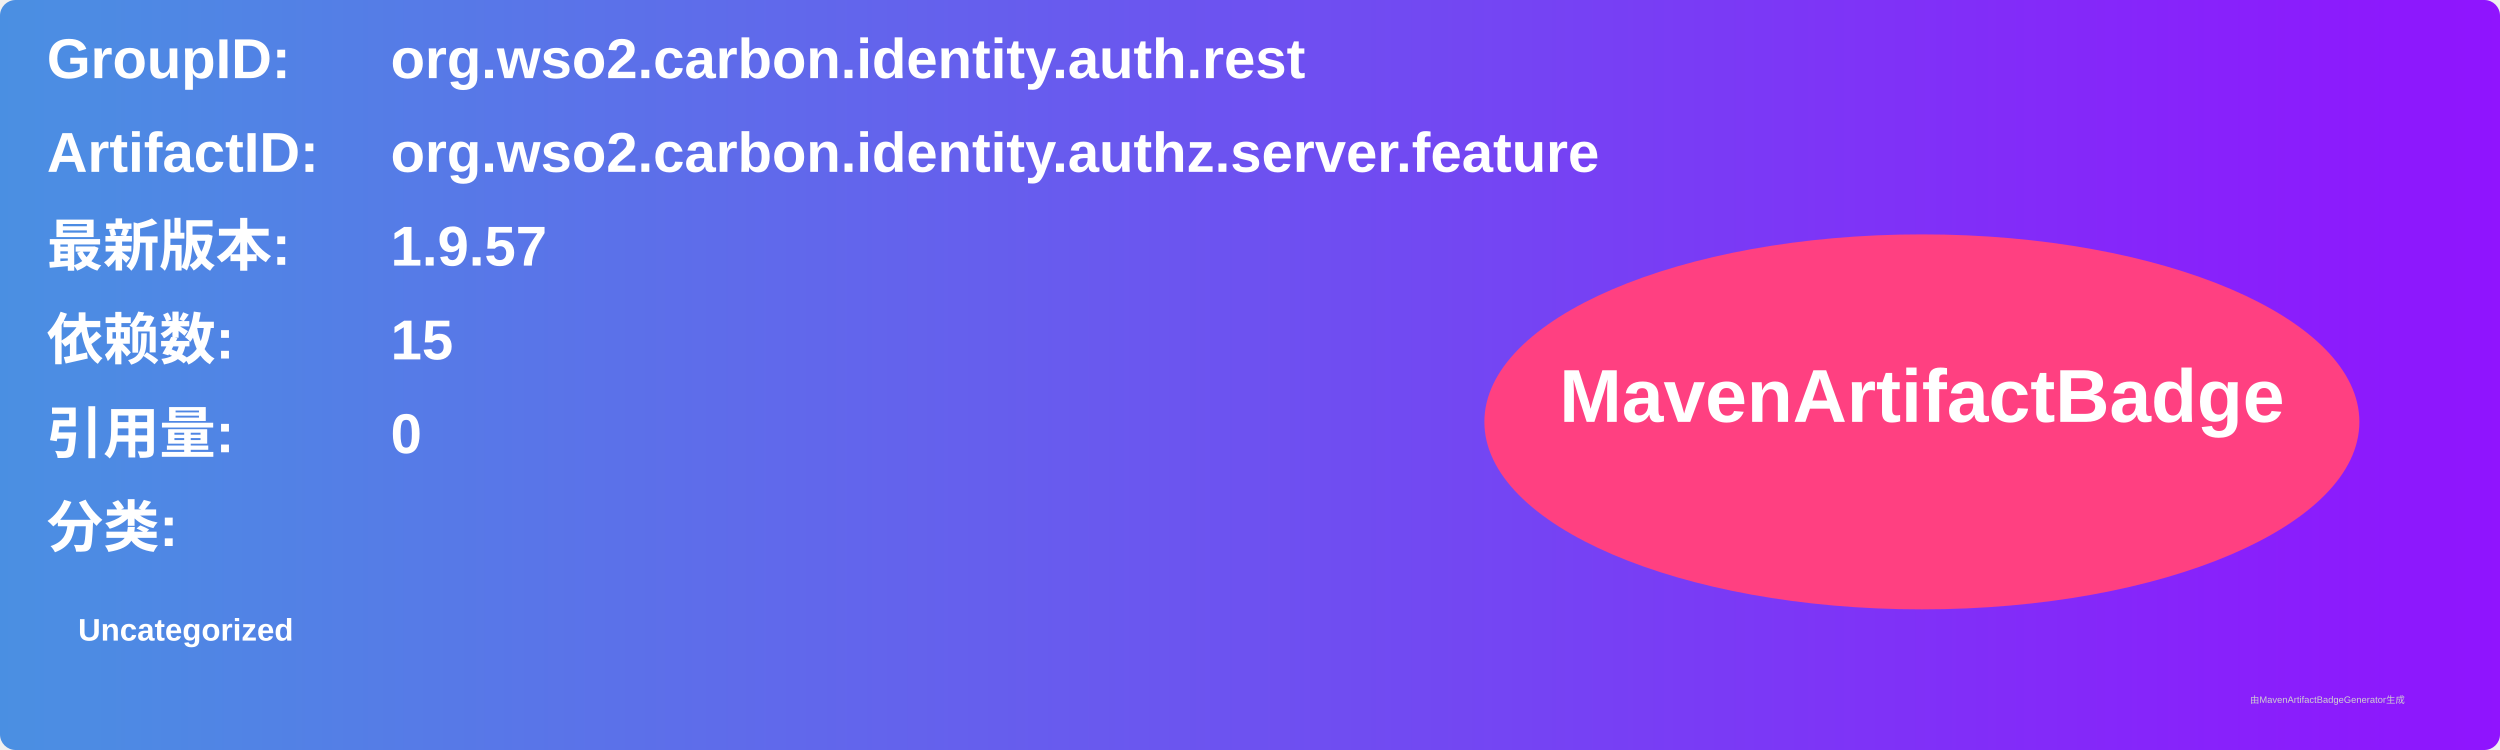
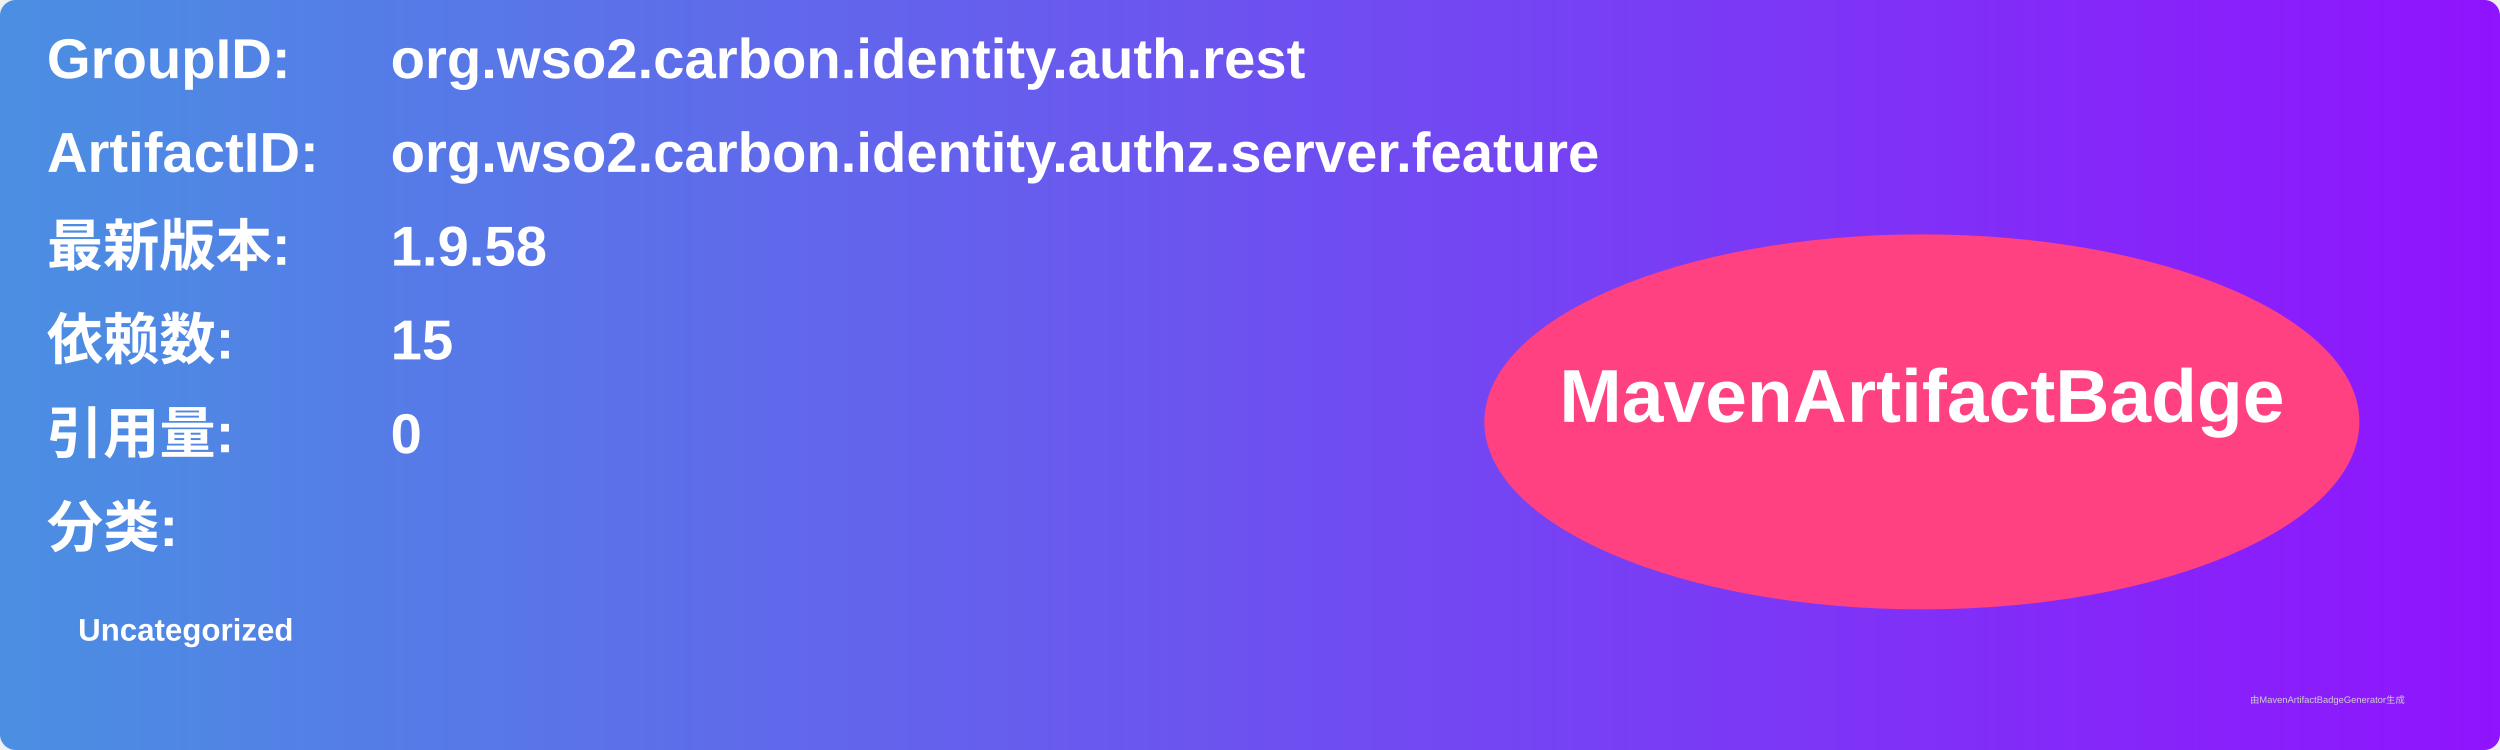
<svg xmlns="http://www.w3.org/2000/svg" width="800" height="240" viewBox="0 0 800 240">
  <linearGradient id="grad" x1="0%" y1="0%" x2="100%" y2="0%">
    <stop offset="0%" stop-color="#4a90e2" />
    <stop offset="100%" stop-color="#9013fe" />
  </linearGradient>
  <rect width="100%" height="100%" rx="5" ry="5" fill="url(#grad)" />
  <g transform="translate(15, 15)">
    <text x="0" y="10" font-family="Arial" font-size="18" fill="white" font-weight="bold" width="260">GroupID:</text>
    <text x="110" y="10" font-family="Arial" font-size="18" fill="white" font-weight="bold" width="460">org.wso2.carbon.identity.auth.rest</text>
    <text x="0" y="40" font-family="Arial" font-size="18" fill="white" font-weight="bold" width="260">ArtifactID:</text>
    <text x="110" y="40" font-family="Arial" font-size="18" fill="white" font-weight="bold" width="460">org.wso2.carbon.identity.authz.server.feature</text>
    <text x="0" y="70" font-family="Arial" font-size="18" fill="white" font-weight="bold">最新版本:</text>
    <text x="110" y="70" font-family="Arial" font-size="18" fill="white" font-weight="bold">
-       <tspan font-weight="bold">1.9.57</tspan>
+       <tspan font-weight="bold">1.9.58</tspan>
    </text>
    <text x="0" y="100" font-family="Arial" font-size="18" fill="white" font-weight="bold">依赖数: </text>
    <text x="110" y="100" font-family="Arial" font-size="18" fill="white">
      <tspan font-weight="bold">15</tspan>
    </text>
    <text x="0" y="130" font-family="Arial" font-size="18" fill="white" font-weight="bold">引用量: </text>
    <text x="110" y="130" font-family="Arial" font-size="18" fill="white">
      <tspan font-weight="bold">0</tspan>
    </text>
    <text x="0" y="160" font-family="Arial" font-size="18" fill="white" font-weight="bold">分类:</text>
    <text x="10" y="190" font-family="Arial" font-size="10" fill="white">
      <tspan font-weight="bold">Uncategorized</tspan>
    </text>
    <ellipse cx="600" cy="120" rx="140" ry="60" fill="#ff4081" />
    <text x="600" y="120" text-anchor="middle" font-family="Arial" font-size="24" fill="white" font-weight="bold">MavenArtifactBadge</text>
  </g>
  <text x="720" y="225" font-family="Arial" font-size="3" fill="#d0d0d0">由MavenArtifactBadgeGenerator生成</text>
</svg>
